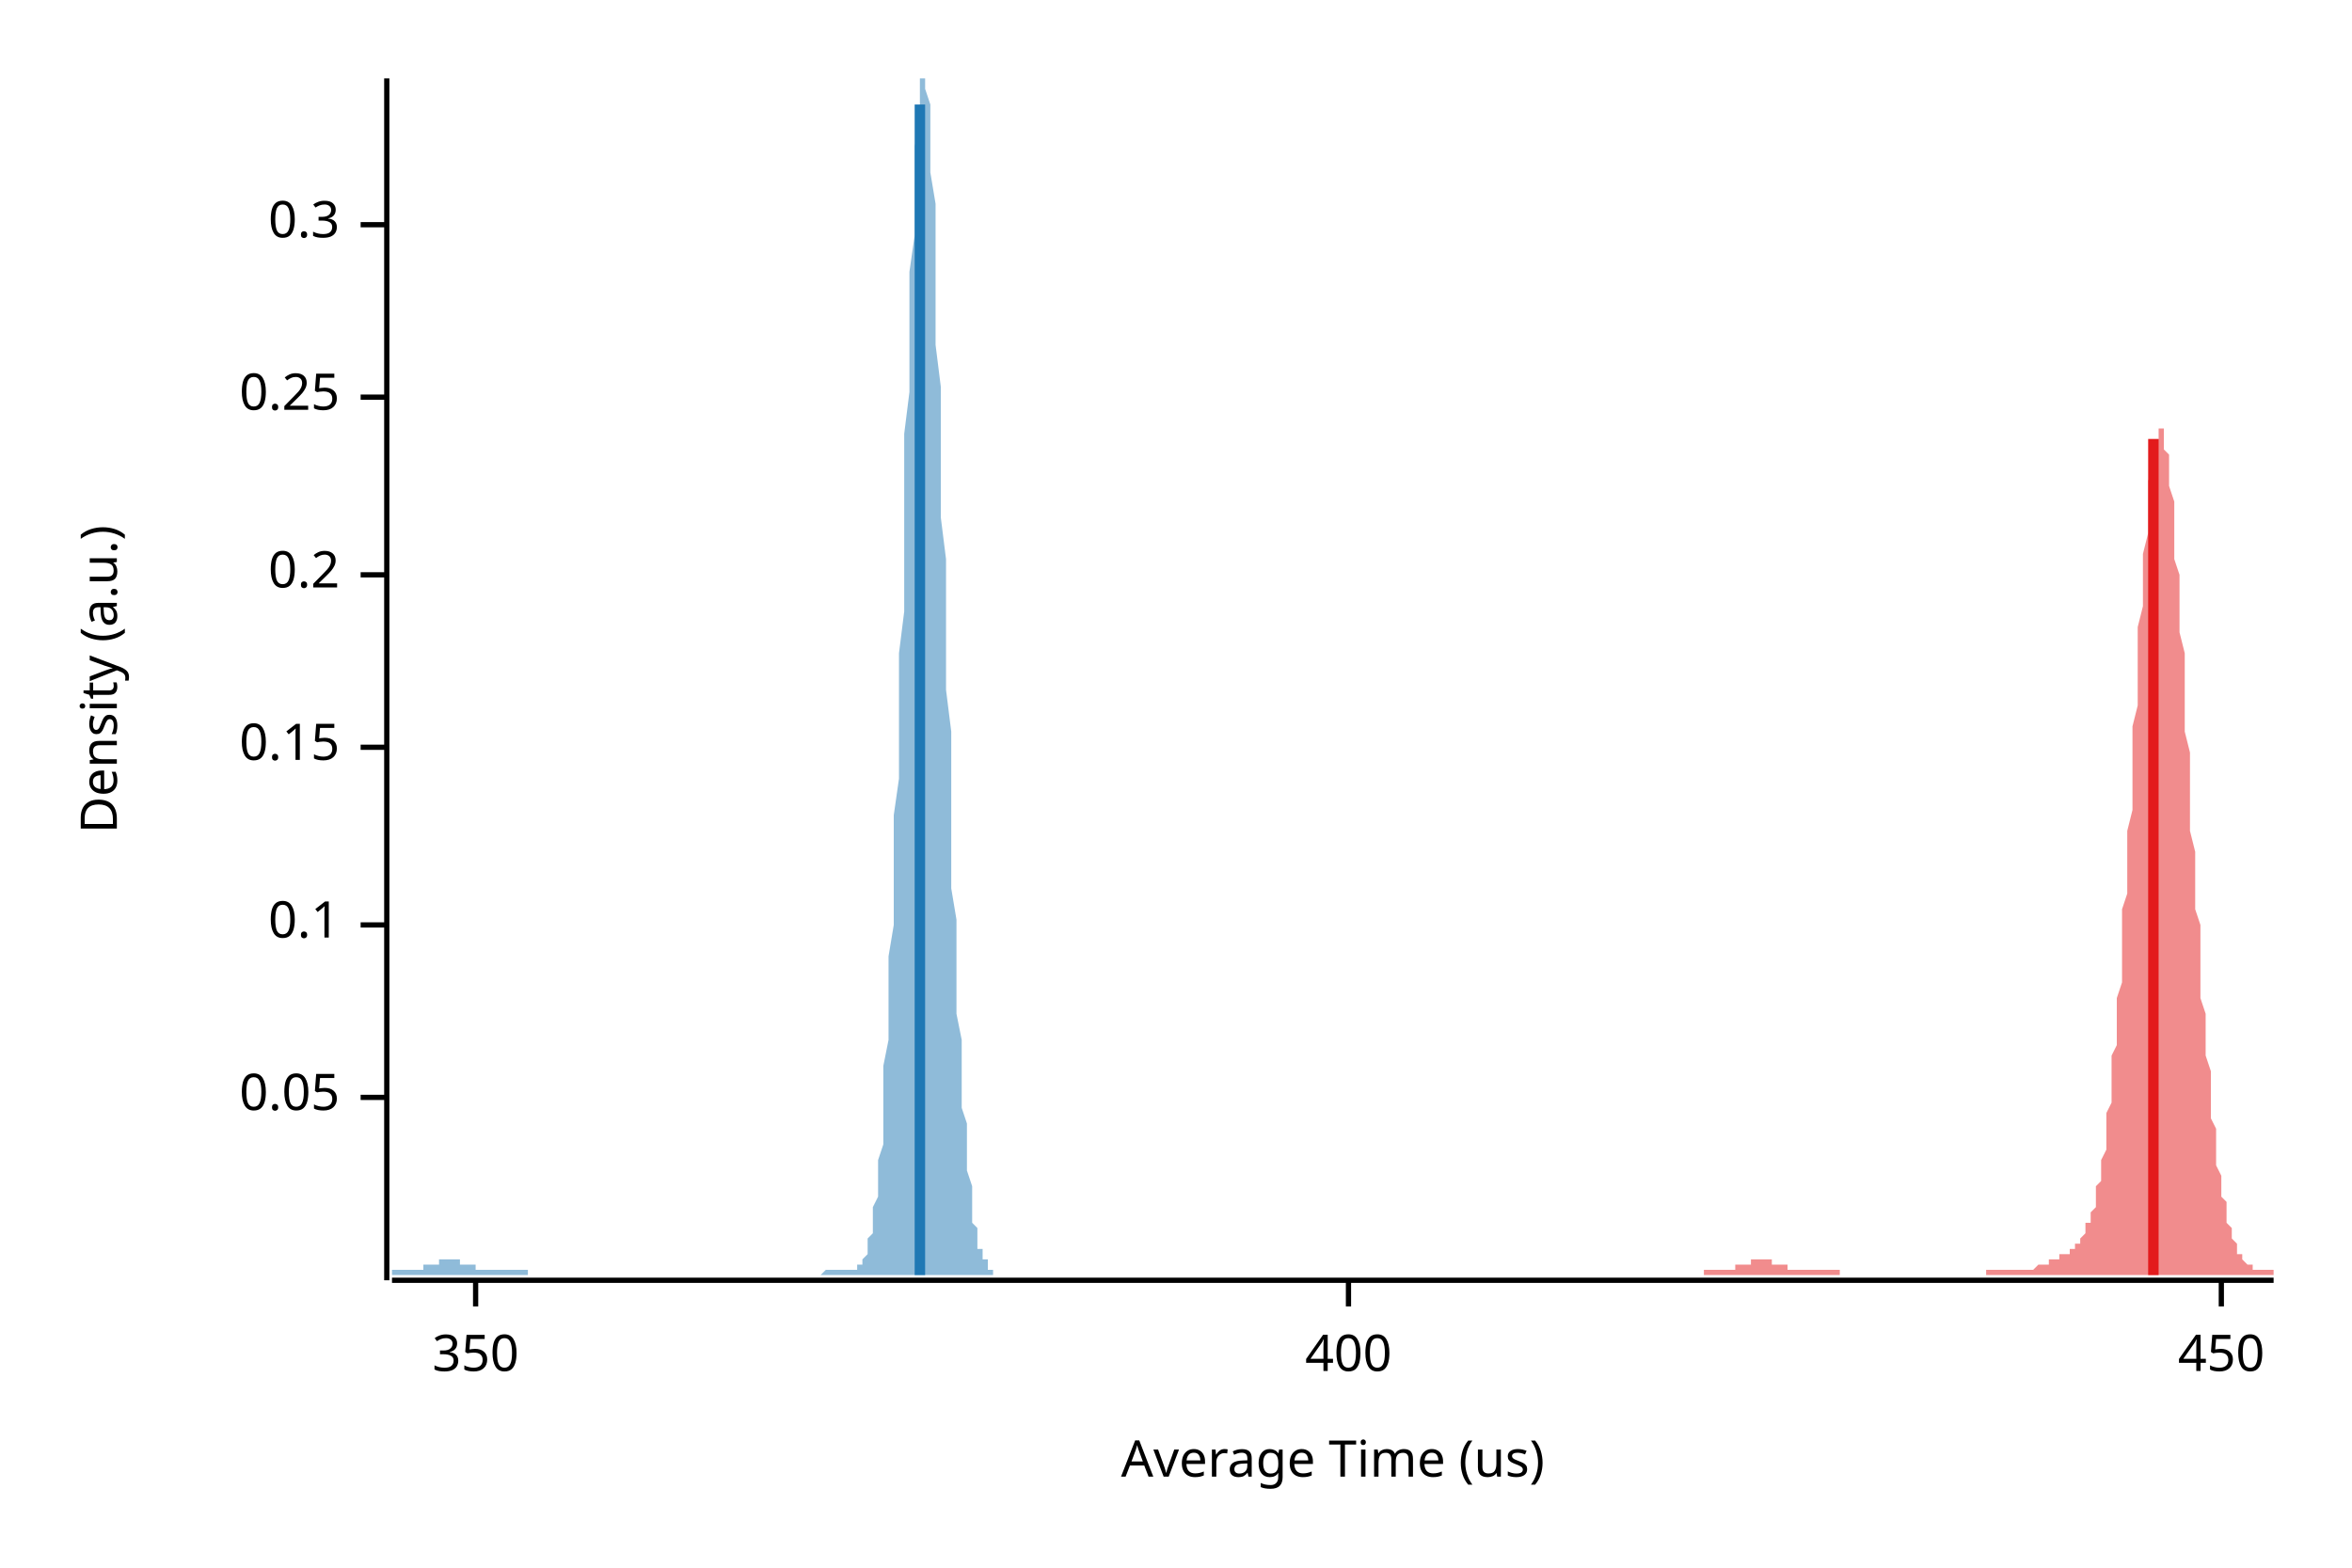
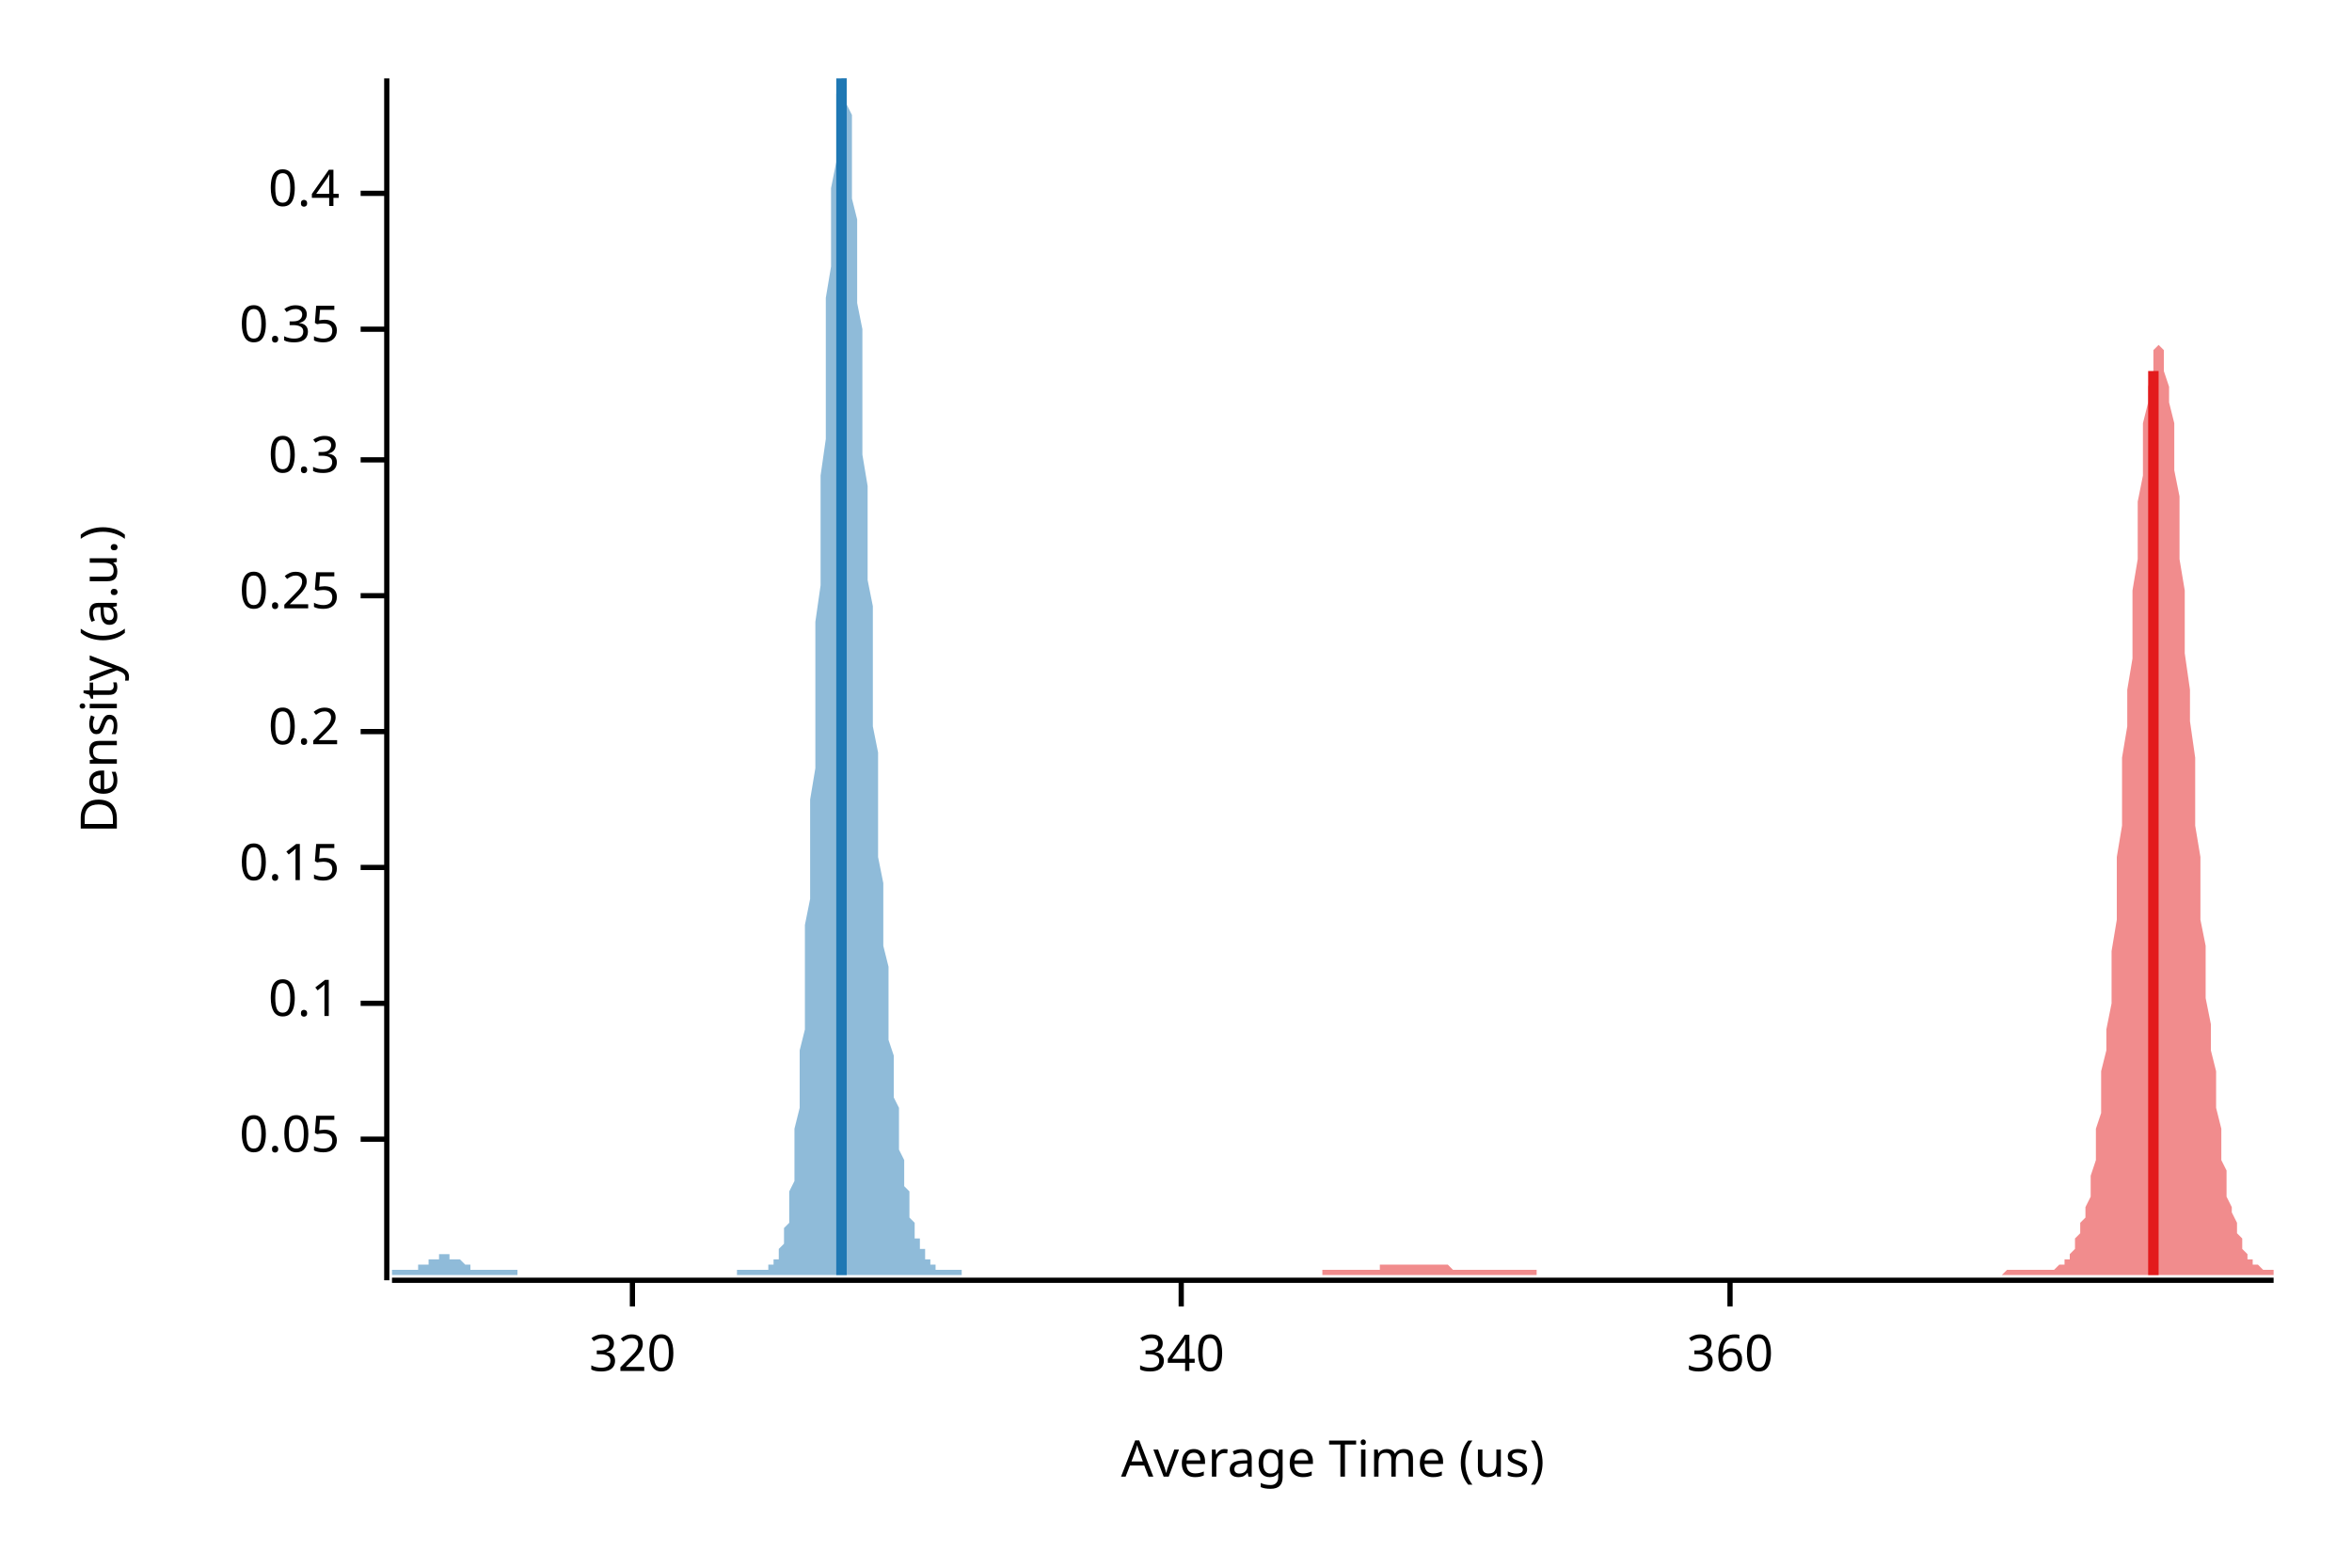
<svg xmlns="http://www.w3.org/2000/svg" width="450" height="300" viewBox="0 0 450 300">
  <text x="15" y="130" dy="0.76em" text-anchor="middle" font-family="sans-serif" font-size="9.677" opacity="1" fill="#000000" transform="rotate(270, 15, 130)">
Density (a.u.)
</text>
  <text x="255" y="285" dy="-0.5ex" text-anchor="middle" font-family="sans-serif" font-size="9.677" opacity="1" fill="#000000">
Average Time (us)
</text>
  <polyline fill="none" opacity="1" stroke="#000000" stroke-width="1" points="74,15 74,245 " />
-   <text x="65" y="210" dy="0.5ex" text-anchor="end" font-family="sans-serif" font-size="9.677" opacity="1" fill="#000000">
+   <text x="65" y="218" dy="0.5ex" text-anchor="end" font-family="sans-serif" font-size="9.677" opacity="1" fill="#000000">
0.05
</text>
-   <polyline fill="none" opacity="1" stroke="#000000" stroke-width="1" points="69,210 74,210 " />
-   <text x="65" y="177" dy="0.5ex" text-anchor="end" font-family="sans-serif" font-size="9.677" opacity="1" fill="#000000">
+   <polyline fill="none" opacity="1" stroke="#000000" stroke-width="1" points="69,218 74,218 " />
+   <text x="65" y="192" dy="0.5ex" text-anchor="end" font-family="sans-serif" font-size="9.677" opacity="1" fill="#000000">
0.1
</text>
-   <polyline fill="none" opacity="1" stroke="#000000" stroke-width="1" points="69,177 74,177 " />
-   <text x="65" y="143" dy="0.5ex" text-anchor="end" font-family="sans-serif" font-size="9.677" opacity="1" fill="#000000">
+   <polyline fill="none" opacity="1" stroke="#000000" stroke-width="1" points="69,192 74,192 " />
+   <text x="65" y="166" dy="0.5ex" text-anchor="end" font-family="sans-serif" font-size="9.677" opacity="1" fill="#000000">
0.15
</text>
-   <polyline fill="none" opacity="1" stroke="#000000" stroke-width="1" points="69,143 74,143 " />
-   <text x="65" y="110" dy="0.5ex" text-anchor="end" font-family="sans-serif" font-size="9.677" opacity="1" fill="#000000">
+   <polyline fill="none" opacity="1" stroke="#000000" stroke-width="1" points="69,166 74,166 " />
+   <text x="65" y="140" dy="0.5ex" text-anchor="end" font-family="sans-serif" font-size="9.677" opacity="1" fill="#000000">
0.2
</text>
-   <polyline fill="none" opacity="1" stroke="#000000" stroke-width="1" points="69,110 74,110 " />
-   <text x="65" y="76" dy="0.5ex" text-anchor="end" font-family="sans-serif" font-size="9.677" opacity="1" fill="#000000">
+   <polyline fill="none" opacity="1" stroke="#000000" stroke-width="1" points="69,140 74,140 " />
+   <text x="65" y="114" dy="0.5ex" text-anchor="end" font-family="sans-serif" font-size="9.677" opacity="1" fill="#000000">
0.25
</text>
-   <polyline fill="none" opacity="1" stroke="#000000" stroke-width="1" points="69,76 74,76 " />
-   <text x="65" y="43" dy="0.5ex" text-anchor="end" font-family="sans-serif" font-size="9.677" opacity="1" fill="#000000">
+   <polyline fill="none" opacity="1" stroke="#000000" stroke-width="1" points="69,114 74,114 " />
+   <text x="65" y="88" dy="0.5ex" text-anchor="end" font-family="sans-serif" font-size="9.677" opacity="1" fill="#000000">
0.3
</text>
-   <polyline fill="none" opacity="1" stroke="#000000" stroke-width="1" points="69,43 74,43 " />
+   <polyline fill="none" opacity="1" stroke="#000000" stroke-width="1" points="69,88 74,88 " />
+   <text x="65" y="63" dy="0.5ex" text-anchor="end" font-family="sans-serif" font-size="9.677" opacity="1" fill="#000000">
+ 0.35
+ </text>
+   <polyline fill="none" opacity="1" stroke="#000000" stroke-width="1" points="69,63 74,63 " />
+   <text x="65" y="37" dy="0.5ex" text-anchor="end" font-family="sans-serif" font-size="9.677" opacity="1" fill="#000000">
+ 0.4
+ </text>
+   <polyline fill="none" opacity="1" stroke="#000000" stroke-width="1" points="69,37 74,37 " />
  <polyline fill="none" opacity="1" stroke="#000000" stroke-width="1" points="75,245 435,245 " />
-   <text x="91" y="255" dy="0.76em" text-anchor="middle" font-family="sans-serif" font-size="9.677" opacity="1" fill="#000000">
- 350
+   <text x="121" y="255" dy="0.76em" text-anchor="middle" font-family="sans-serif" font-size="9.677" opacity="1" fill="#000000">
+ 320
</text>
-   <polyline fill="none" opacity="1" stroke="#000000" stroke-width="1" points="91,245 91,250 " />
-   <text x="258" y="255" dy="0.76em" text-anchor="middle" font-family="sans-serif" font-size="9.677" opacity="1" fill="#000000">
- 400
+   <polyline fill="none" opacity="1" stroke="#000000" stroke-width="1" points="121,245 121,250 " />
+   <text x="226" y="255" dy="0.76em" text-anchor="middle" font-family="sans-serif" font-size="9.677" opacity="1" fill="#000000">
+ 340
</text>
-   <polyline fill="none" opacity="1" stroke="#000000" stroke-width="1" points="258,245 258,250 " />
-   <text x="425" y="255" dy="0.76em" text-anchor="middle" font-family="sans-serif" font-size="9.677" opacity="1" fill="#000000">
- 450
+   <polyline fill="none" opacity="1" stroke="#000000" stroke-width="1" points="226,245 226,250 " />
+   <text x="331" y="255" dy="0.76em" text-anchor="middle" font-family="sans-serif" font-size="9.677" opacity="1" fill="#000000">
+ 360
</text>
-   <polyline fill="none" opacity="1" stroke="#000000" stroke-width="1" points="425,245 425,250 " />
-   <polygon opacity="0.5" fill="#E31A1C" points="326,243 326,243 326,243 327,243 327,243 327,243 327,243 327,243 328,243 328,243 328,243 328,243 329,243 329,243 329,243 329,243 329,243 330,243 330,243 330,243 330,243 330,243 331,243 331,243 331,243 331,243 332,243 332,243 332,243 332,242 332,242 333,242 333,242 333,242 333,242 334,242 334,242 334,242 334,242 334,242 335,242 335,242 335,241 335,241 335,241 336,241 336,241 336,241 336,241 337,241 337,241 337,241 337,241 337,241 338,241 338,241 338,241 338,241 339,241 339,241 339,241 339,241 339,242 340,242 340,242 340,242 340,242 340,242 341,242 341,242 341,242 341,242 342,242 342,242 342,243 342,243 342,243 343,243 343,243 343,243 343,243 344,243 344,243 344,243 344,243 344,243 345,243 345,243 345,243 345,243 346,243 346,243 346,243 346,243 346,243 347,243 347,243 347,243 347,243 347,243 348,243 348,243 348,243 348,243 349,243 349,243 349,243 349,243 349,243 350,243 350,243 350,243 350,243 351,243 351,243 351,243 351,243 351,243 352,243 352,244 352,244 352,244 352,244 353,244 353,244 353,244 353,244 354,244 354,244 354,244 354,244 354,244 355,244 355,244 355,244 355,244 356,244 356,244 356,244 356,244 356,244 357,244 357,244 357,244 357,244 357,244 358,244 358,244 358,244 358,244 359,244 359,244 359,244 359,244 359,244 360,244 360,244 360,244 360,244 361,244 361,244 361,244 361,244 361,244 362,244 362,244 362,244 362,244 362,244 363,244 363,244 363,244 363,244 364,244 364,244 364,244 364,244 364,244 365,244 365,244 365,244 365,244 366,244 366,244 366,244 366,244 366,244 367,244 367,244 367,244 367,244 367,244 368,244 368,244 368,244 368,244 369,244 369,244 369,244 369,244 369,244 370,244 370,244 370,244 370,244 371,244 371,244 371,244 371,244 371,244 372,244 372,244 372,244 372,244 372,244 373,244 373,244 373,244 373,244 374,244 374,244 374,244 374,244 374,244 375,244 375,244 375,244 375,244 376,244 376,244 376,244 376,244 376,244 377,244 377,244 377,244 377,244 377,244 378,244 378,244 378,244 378,244 379,244 379,244 379,244 379,244 379,244 380,244 380,244 380,243 380,243 381,243 381,243 381,243 381,243 381,243 382,243 382,243 382,243 382,243 382,243 383,243 383,243 383,243 383,243 384,243 384,243 384,243 384,243 384,243 385,243 385,243 385,243 385,243 386,243 386,243 386,243 386,243 386,243 387,243 387,243 387,243 387,243 388,243 388,243 388,243 388,243 388,243 389,243 389,243 389,243 389,243 389,243 390,242 390,242 390,242 390,242 391,242 391,242 391,242 391,242 391,242 392,242 392,242 392,241 392,241 393,241 393,241 393,241 393,241 393,241 394,241 394,241 394,241 394,240 394,240 395,240 395,240 395,240 395,240 396,240 396,240 396,240 396,239 396,239 397,239 397,239 397,239 397,238 398,238 398,238 398,238 398,237 398,237 399,236 399,236 399,236 399,235 399,234 400,234 400,233 400,232 400,232 401,231 401,230 401,229 401,228 401,227 402,226 402,225 402,223 402,222 403,220 403,219 403,217 403,215 403,213 404,211 404,209 404,207 404,205 404,202 405,200 405,197 405,194 405,191 406,188 406,185 406,181 406,178 406,174 407,171 407,167 407,163 407,159 408,155 408,151 408,147 408,143 408,139 409,135 409,131 409,127 409,123 409,120 410,116 410,112 410,109 410,106 411,102 411,99 411,97 411,94 411,92 412,90 412,88 412,86 412,85 413,84 413,83 413,82 413,82 413,82 414,82 414,83 414,83 414,85 414,86 415,87 415,89 415,91 415,93 416,96 416,98 416,101 416,104 416,107 417,110 417,114 417,117 417,121 418,125 418,128 418,132 418,136 418,140 419,144 419,148 419,152 419,155 419,159 420,163 420,167 420,170 420,174 421,177 421,181 421,184 421,187 421,191 422,194 422,196 422,199 422,202 423,205 423,207 423,209 423,212 423,214 424,216 424,218 424,220 424,221 424,223 425,225 425,226 425,227 425,229 426,230 426,231 426,232 426,233 426,234 427,235 427,236 427,236 427,237 428,238 428,238 428,239 428,239 428,240 429,240 429,240 429,241 429,241 429,241 430,242 430,242 430,242 430,242 431,242 431,243 431,243 431,243 431,243 432,243 432,243 432,243 432,243 433,243 433,243 433,243 433,243 433,243 434,243 434,243 434,243 434,243 435,243 435,244 326,244 " />
-   <polygon opacity="0.5" fill="#1F78B4" points="75,243 75,243 75,243 75,243 75,243 76,243 76,243 76,243 76,243 77,243 77,243 77,243 77,243 78,243 78,243 78,243 78,243 78,243 79,243 79,243 79,243 79,243 80,243 80,243 80,243 80,243 81,243 81,243 81,243 81,242 81,242 82,242 82,242 82,242 82,242 83,242 83,242 83,242 83,242 84,242 84,242 84,241 84,241 84,241 85,241 85,241 85,241 85,241 86,241 86,241 86,241 86,241 87,241 87,241 87,241 87,241 88,241 88,241 88,241 88,242 88,242 89,242 89,242 89,242 89,242 90,242 90,242 90,242 90,242 91,242 91,242 91,243 91,243 91,243 92,243 92,243 92,243 92,243 93,243 93,243 93,243 93,243 94,243 94,243 94,243 94,243 94,243 95,243 95,243 95,243 95,243 96,243 96,243 96,243 96,243 97,243 97,243 97,243 97,243 97,243 98,243 98,243 98,243 98,243 99,243 99,243 99,243 99,243 100,243 100,243 100,243 100,243 101,243 101,243 101,243 101,244 101,244 102,244 102,244 102,244 102,244 103,244 103,244 103,244 103,244 104,244 104,244 104,244 104,244 104,244 105,244 105,244 105,244 105,244 106,244 106,244 106,244 106,244 107,244 107,244 107,244 107,244 107,244 108,244 108,244 108,244 108,244 109,244 109,244 109,244 109,244 110,244 110,244 110,244 110,244 111,244 111,244 111,244 111,244 111,244 112,244 112,244 112,244 112,244 113,244 113,244 113,244 113,244 114,244 114,244 114,244 114,244 114,244 115,244 115,244 115,244 115,244 116,244 116,244 116,244 116,244 117,244 117,244 117,244 117,244 117,244 118,244 118,244 118,244 118,244 119,244 119,244 119,244 119,244 120,244 120,244 120,244 120,244 120,244 121,244 121,244 121,244 121,244 122,244 122,244 122,244 122,244 123,244 123,244 123,244 123,244 124,244 124,244 124,244 124,244 124,244 125,244 125,244 125,244 125,244 126,244 126,244 126,244 126,244 127,244 127,244 127,244 127,244 127,244 128,244 128,244 128,244 128,244 129,244 129,244 129,244 129,244 130,244 130,244 130,244 130,244 130,244 131,244 131,244 131,244 131,244 132,244 132,244 132,244 132,244 133,244 133,244 133,244 133,244 133,244 134,244 134,244 134,244 134,244 135,244 135,244 135,244 135,244 136,244 136,244 136,244 136,244 137,244 137,244 137,244 137,244 137,244 138,244 138,244 138,244 138,244 139,244 139,244 139,244 139,244 140,244 140,244 140,244 140,244 140,244 141,244 141,244 141,244 141,244 142,244 142,244 142,244 142,244 143,244 143,244 143,244 143,244 143,244 144,244 144,244 144,244 144,244 145,244 145,244 145,244 145,244 146,244 146,244 146,244 146,244 146,244 147,244 147,244 147,244 147,244 148,244 148,244 148,244 148,244 149,244 149,244 149,244 149,244 150,244 150,244 150,244 150,244 150,244 151,244 151,244 151,244 151,244 152,244 152,244 152,244 152,244 153,244 153,244 153,244 153,244 153,244 154,244 154,244 154,244 154,244 155,244 155,244 155,244 155,244 156,244 156,244 156,244 156,244 156,244 157,244 157,244 157,244 157,244 158,243 158,243 158,243 158,243 159,243 159,243 159,243 159,243 160,243 160,243 160,243 160,243 160,243 161,243 161,243 161,243 161,243 162,243 162,243 162,243 162,243 163,243 163,243 163,243 163,243 163,243 164,243 164,243 164,242 164,242 165,242 165,242 165,241 165,241 166,240 166,239 166,239 166,238 166,237 167,236 167,234 167,233 167,231 168,229 168,227 168,225 168,222 169,219 169,216 169,212 169,208 169,204 170,199 170,194 170,189 170,183 171,177 171,170 171,163 171,156 172,149 172,141 172,133 172,125 173,117 173,108 173,100 173,91 173,83 174,75 174,67 174,59 174,52 175,45 175,39 175,33 175,28 176,24 176,20 176,17 176,15 176,15 177,15 177,15 177,15 177,17 178,20 178,24 178,28 178,33 179,39 179,45 179,52 179,59 179,66 180,74 180,82 180,91 180,99 181,107 181,116 181,124 181,132 182,140 182,148 182,155 182,163 182,170 183,176 183,182 183,188 183,194 184,199 184,203 184,208 184,212 185,215 185,219 185,222 185,224 186,227 186,229 186,231 186,233 186,234 187,235 187,237 187,238 187,239 188,239 188,240 188,241 188,241 189,241 189,242 189,242 189,242 189,243 190,243 190,243 190,243 190,243 190,244 75,244 " />
-   <polyline fill="none" opacity="1" stroke="#E31A1C" stroke-width="2" points="412,244 412,84 " />
-   <polyline fill="none" opacity="1" stroke="#1F78B4" stroke-width="2" points="176,244 176,20 " />
+   <polyline fill="none" opacity="1" stroke="#000000" stroke-width="1" points="331,245 331,250 " />
+   <polygon opacity="0.5" fill="#E31A1C" points="253,243 253,243 254,243 254,243 254,243 255,243 255,243 255,243 256,243 256,243 256,243 257,243 257,243 258,243 258,243 258,243 259,243 259,243 259,243 260,243 260,243 260,243 261,243 261,243 262,243 262,243 262,243 263,243 263,243 263,243 264,243 264,243 264,242 265,242 265,242 266,242 266,242 266,242 267,242 267,242 267,242 268,242 268,242 268,242 269,242 269,242 270,242 270,242 270,242 271,242 271,242 271,242 272,242 272,242 272,242 273,242 273,242 274,242 274,242 274,242 275,242 275,242 275,242 276,242 276,242 276,242 277,242 277,242 278,243 278,243 278,243 279,243 279,243 279,243 280,243 280,243 280,243 281,243 281,243 282,243 282,243 282,243 283,243 283,243 283,243 284,243 284,243 284,243 285,243 285,243 286,243 286,243 286,243 287,243 287,243 287,243 288,243 288,243 288,243 289,243 289,243 290,243 290,243 290,243 291,243 291,243 291,243 292,243 292,243 292,243 293,243 293,243 294,243 294,243 294,244 295,244 295,244 295,244 296,244 296,244 296,244 297,244 297,244 298,244 298,244 298,244 299,244 299,244 299,244 300,244 300,244 300,244 301,244 301,244 302,244 302,244 302,244 303,244 303,244 303,244 304,244 304,244 304,244 305,244 305,244 306,244 306,244 306,244 307,244 307,244 307,244 308,244 308,244 308,244 309,244 309,244 310,244 310,244 310,244 311,244 311,244 311,244 312,244 312,244 313,244 313,244 313,244 314,244 314,244 314,244 315,244 315,244 315,244 316,244 316,244 317,244 317,244 317,244 318,244 318,244 318,244 319,244 319,244 319,244 320,244 320,244 321,244 321,244 321,244 322,244 322,244 322,244 323,244 323,244 323,244 324,244 324,244 325,244 325,244 325,244 326,244 326,244 326,244 327,244 327,244 327,244 328,244 328,244 329,244 329,244 329,244 330,244 330,244 330,244 331,244 331,244 331,244 332,244 332,244 333,244 333,244 333,244 334,244 334,244 334,244 335,244 335,244 335,244 336,244 336,244 337,244 337,244 337,244 338,244 338,244 338,244 339,244 339,244 339,244 340,244 340,244 341,244 341,244 341,244 342,244 342,244 342,244 343,244 343,244 343,244 344,244 344,244 345,244 345,244 345,244 346,244 346,244 346,244 347,244 347,244 347,244 348,244 348,244 349,244 349,244 349,244 350,244 350,244 350,244 351,244 351,244 351,244 352,244 352,244 353,244 353,244 353,244 354,244 354,244 354,244 355,244 355,244 355,244 356,244 356,244 357,244 357,244 357,244 358,244 358,244 358,244 359,244 359,244 359,244 360,244 360,244 361,244 361,244 361,244 362,244 362,244 362,244 363,244 363,244 363,244 364,244 364,244 365,244 365,244 365,244 366,244 366,244 366,244 367,244 367,244 367,244 368,244 368,244 369,244 369,244 369,244 370,244 370,244 370,244 371,244 371,244 371,244 372,244 372,244 373,244 373,244 373,244 374,244 374,244 374,244 375,244 375,244 376,244 376,244 376,244 377,244 377,244 377,244 378,244 378,244 378,244 379,244 379,244 380,244 380,244 380,244 381,244 381,244 381,244 382,244 382,244 382,244 383,244 383,244 384,243 384,243 384,243 385,243 385,243 385,243 386,243 386,243 386,243 387,243 387,243 388,243 388,243 388,243 389,243 389,243 389,243 390,243 390,243 390,243 391,243 391,243 392,243 392,243 392,243 393,243 393,243 393,243 394,242 394,242 394,242 395,242 395,241 396,241 396,240 396,240 397,239 397,238 397,237 398,236 398,235 398,234 399,233 399,231 400,229 400,227 400,225 401,222 401,219 401,216 402,213 402,209 402,205 403,201 403,197 404,192 404,187 404,182 405,176 405,170 405,164 406,158 406,152 406,145 407,139 407,132 408,126 408,120 408,113 409,107 409,101 409,96 410,91 410,86 410,81 411,77 411,74 412,71 412,69 412,67 413,66 413,66 413,66 414,67 414,69 414,71 415,74 415,77 416,81 416,85 416,90 417,95 417,101 417,107 418,113 418,119 418,125 419,132 419,138 420,145 420,151 420,158 421,164 421,170 421,176 422,181 422,186 422,191 423,196 423,201 424,205 424,209 424,212 425,216 425,219 425,222 426,224 426,227 426,229 427,231 427,232 428,234 428,235 428,236 429,237 429,238 429,239 430,240 430,240 430,241 431,241 431,242 432,242 432,242 432,242 433,243 433,243 433,243 434,243 434,243 435,243 435,244 253,244 " />
+   <polygon opacity="0.5" fill="#1F78B4" points="75,243 75,243 75,243 75,243 75,243 76,243 76,243 76,243 76,243 76,243 77,243 77,243 77,243 77,243 78,243 78,243 78,243 78,243 78,243 79,243 79,243 79,243 79,243 80,243 80,243 80,242 80,242 80,242 81,242 81,242 81,242 81,242 82,242 82,242 82,241 82,241 82,241 83,241 83,241 83,241 83,241 83,241 84,241 84,241 84,241 84,240 85,240 85,240 85,240 85,240 85,240 86,240 86,241 86,241 86,241 87,241 87,241 87,241 87,241 87,241 88,241 88,241 88,241 88,241 89,242 89,242 89,242 89,242 89,242 90,242 90,242 90,242 90,242 90,243 91,243 91,243 91,243 91,243 92,243 92,243 92,243 92,243 92,243 93,243 93,243 93,243 93,243 94,243 94,243 94,243 94,243 94,243 95,243 95,243 95,243 95,243 96,243 96,243 96,243 96,243 96,243 97,243 97,243 97,243 97,243 98,243 98,243 98,243 98,243 98,243 99,243 99,243 99,243 99,244 99,244 100,244 100,244 100,244 100,244 101,244 101,244 101,244 101,244 101,244 102,244 102,244 102,244 102,244 103,244 103,244 103,244 103,244 103,244 104,244 104,244 104,244 104,244 105,244 105,244 105,244 105,244 105,244 106,244 106,244 106,244 106,244 106,244 107,244 107,244 107,244 107,244 108,244 108,244 108,244 108,244 108,244 109,244 109,244 109,244 109,244 110,244 110,244 110,244 110,244 110,244 111,244 111,244 111,244 111,244 112,244 112,244 112,244 112,244 112,244 113,244 113,244 113,244 113,244 113,244 114,244 114,244 114,244 114,244 115,244 115,244 115,244 115,244 115,244 116,244 116,244 116,244 116,244 117,244 117,244 117,244 117,244 117,244 118,244 118,244 118,244 118,244 119,244 119,244 119,244 119,244 119,244 120,244 120,244 120,244 120,244 121,244 121,244 121,244 121,244 121,244 122,244 122,244 122,244 122,244 122,244 123,244 123,244 123,244 123,244 124,244 124,244 124,244 124,244 124,244 125,244 125,244 125,244 125,244 126,244 126,244 126,244 126,244 126,244 127,244 127,244 127,244 127,244 128,244 128,244 128,244 128,244 128,244 129,244 129,244 129,244 129,244 129,244 130,244 130,244 130,244 130,244 131,244 131,244 131,244 131,244 131,244 132,244 132,244 132,244 132,244 133,244 133,244 133,244 133,244 133,244 134,244 134,244 134,244 134,244 135,244 135,244 135,244 135,244 135,244 136,244 136,244 136,244 136,244 137,244 137,244 137,244 137,244 137,244 138,244 138,244 138,244 138,244 138,244 139,244 139,244 139,244 139,244 140,244 140,244 140,244 140,244 140,244 141,244 141,244 141,243 141,243 142,243 142,243 142,243 142,243 142,243 143,243 143,243 143,243 143,243 144,243 144,243 144,243 144,243 144,243 145,243 145,243 145,243 145,243 145,243 146,243 146,243 146,243 146,243 147,243 147,243 147,243 147,243 147,242 148,242 148,242 148,242 148,241 149,241 149,241 149,240 149,240 149,239 150,238 150,237 150,236 150,235 151,234 151,233 151,231 151,230 151,228 152,226 152,224 152,221 152,218 152,216 153,212 153,209 153,205 153,201 154,197 154,193 154,188 154,183 154,177 155,172 155,166 155,160 155,153 156,147 156,140 156,133 156,126 156,119 157,112 157,105 157,98 157,91 158,84 158,77 158,70 158,64 158,57 159,51 159,46 159,40 159,36 160,31 160,27 160,24 160,21 160,18 161,16 161,15 161,15 161,15 161,15 162,15 162,16 162,18 162,20 163,22 163,26 163,29 163,33 163,38 164,42 164,47 164,52 164,58 165,63 165,69 165,75 165,81 165,87 166,93 166,99 166,105 166,111 167,116 167,122 167,128 167,134 167,139 168,144 168,150 168,155 168,159 168,164 169,169 169,173 169,177 169,181 170,185 170,189 170,192 170,196 170,199 171,202 171,205 171,207 171,210 172,212 172,214 172,217 172,219 172,220 173,222 173,224 173,225 173,227 174,228 174,229 174,231 174,232 174,233 175,234 175,234 175,235 175,236 175,237 176,237 176,238 176,238 176,239 177,239 177,240 177,240 177,240 177,241 178,241 178,241 178,242 178,242 179,242 179,242 179,242 179,242 179,243 180,243 180,243 180,243 180,243 181,243 181,243 181,243 181,243 181,243 182,243 182,243 182,243 182,243 183,243 183,243 183,243 183,243 183,243 184,243 184,243 184,244 75,244 " />
+   <polyline fill="none" opacity="1" stroke="#E31A1C" stroke-width="2" points="412,244 412,71 " />
+   <polyline fill="none" opacity="1" stroke="#1F78B4" stroke-width="2" points="161,244 161,15 " />
</svg>
